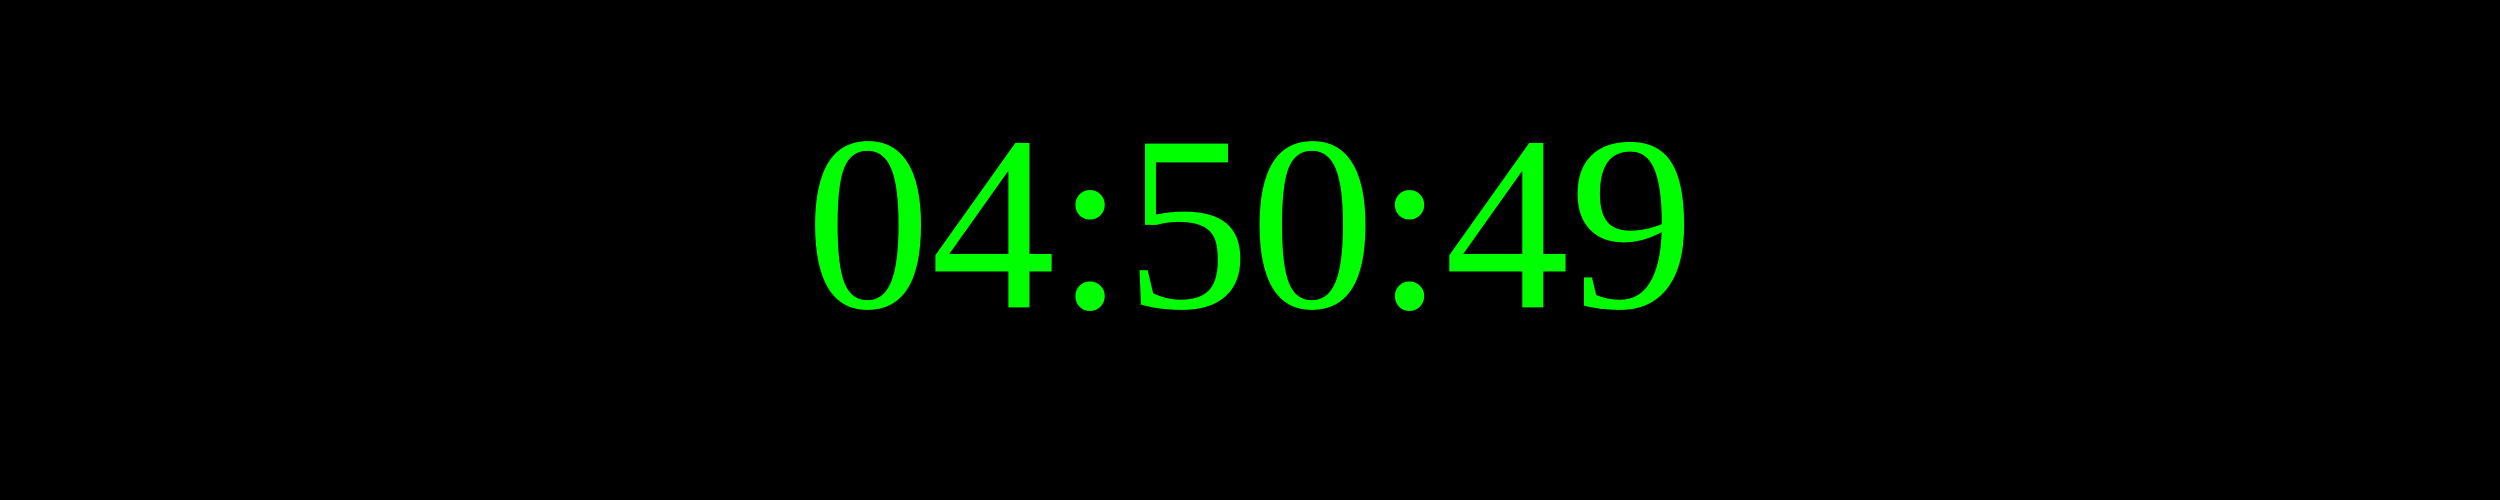
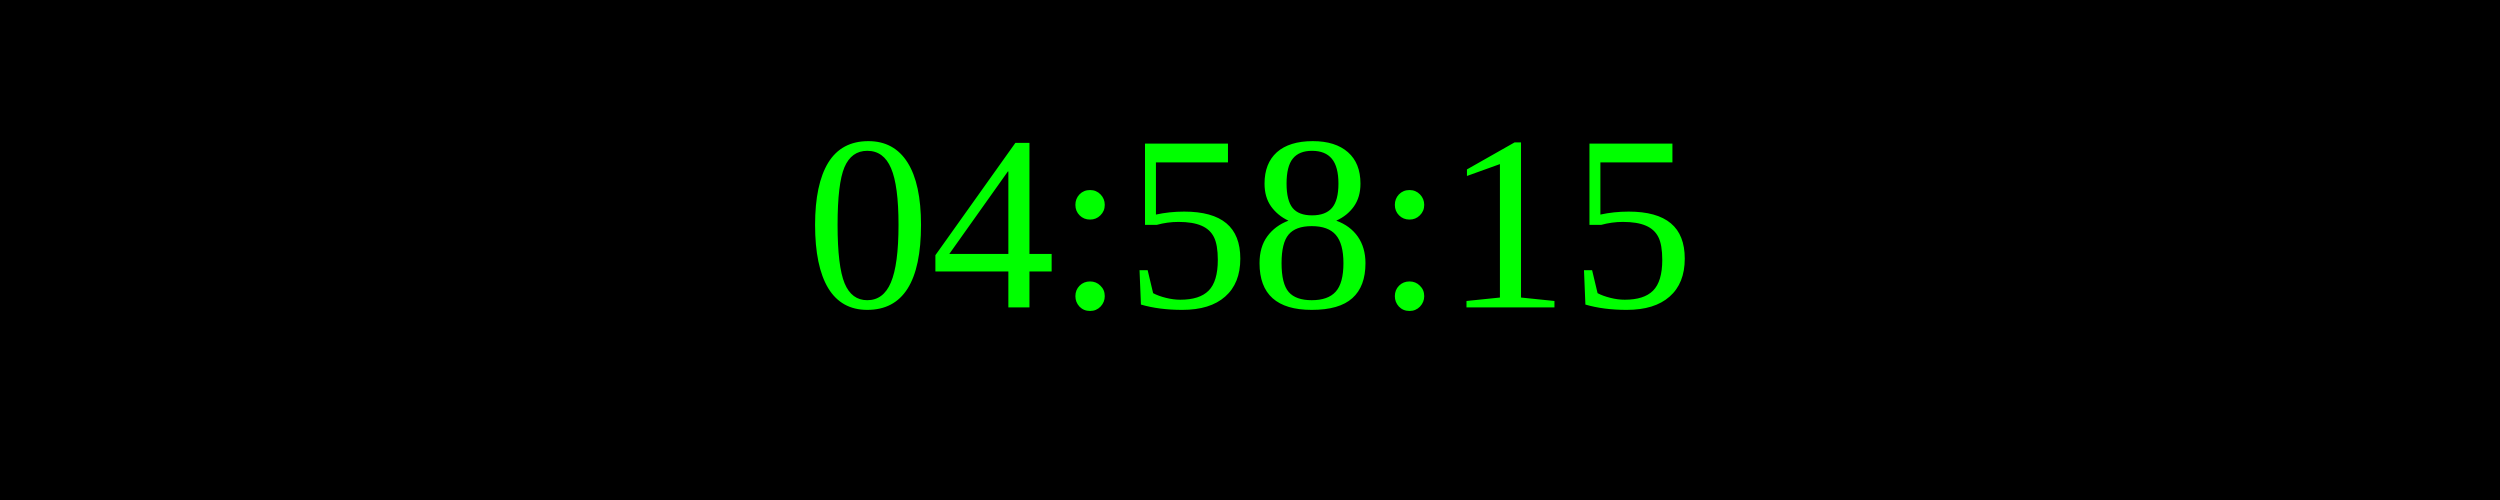
<svg xmlns="http://www.w3.org/2000/svg" width="250" height="50">
  <rect width="100%" height="100%" fill="black" />
  <text x="50%" y="50%" font-size="25" fill="lime" text-anchor="middle" dominant-baseline="middle">
- 04:50:49
+ 04:58:15
</text>
</svg>
